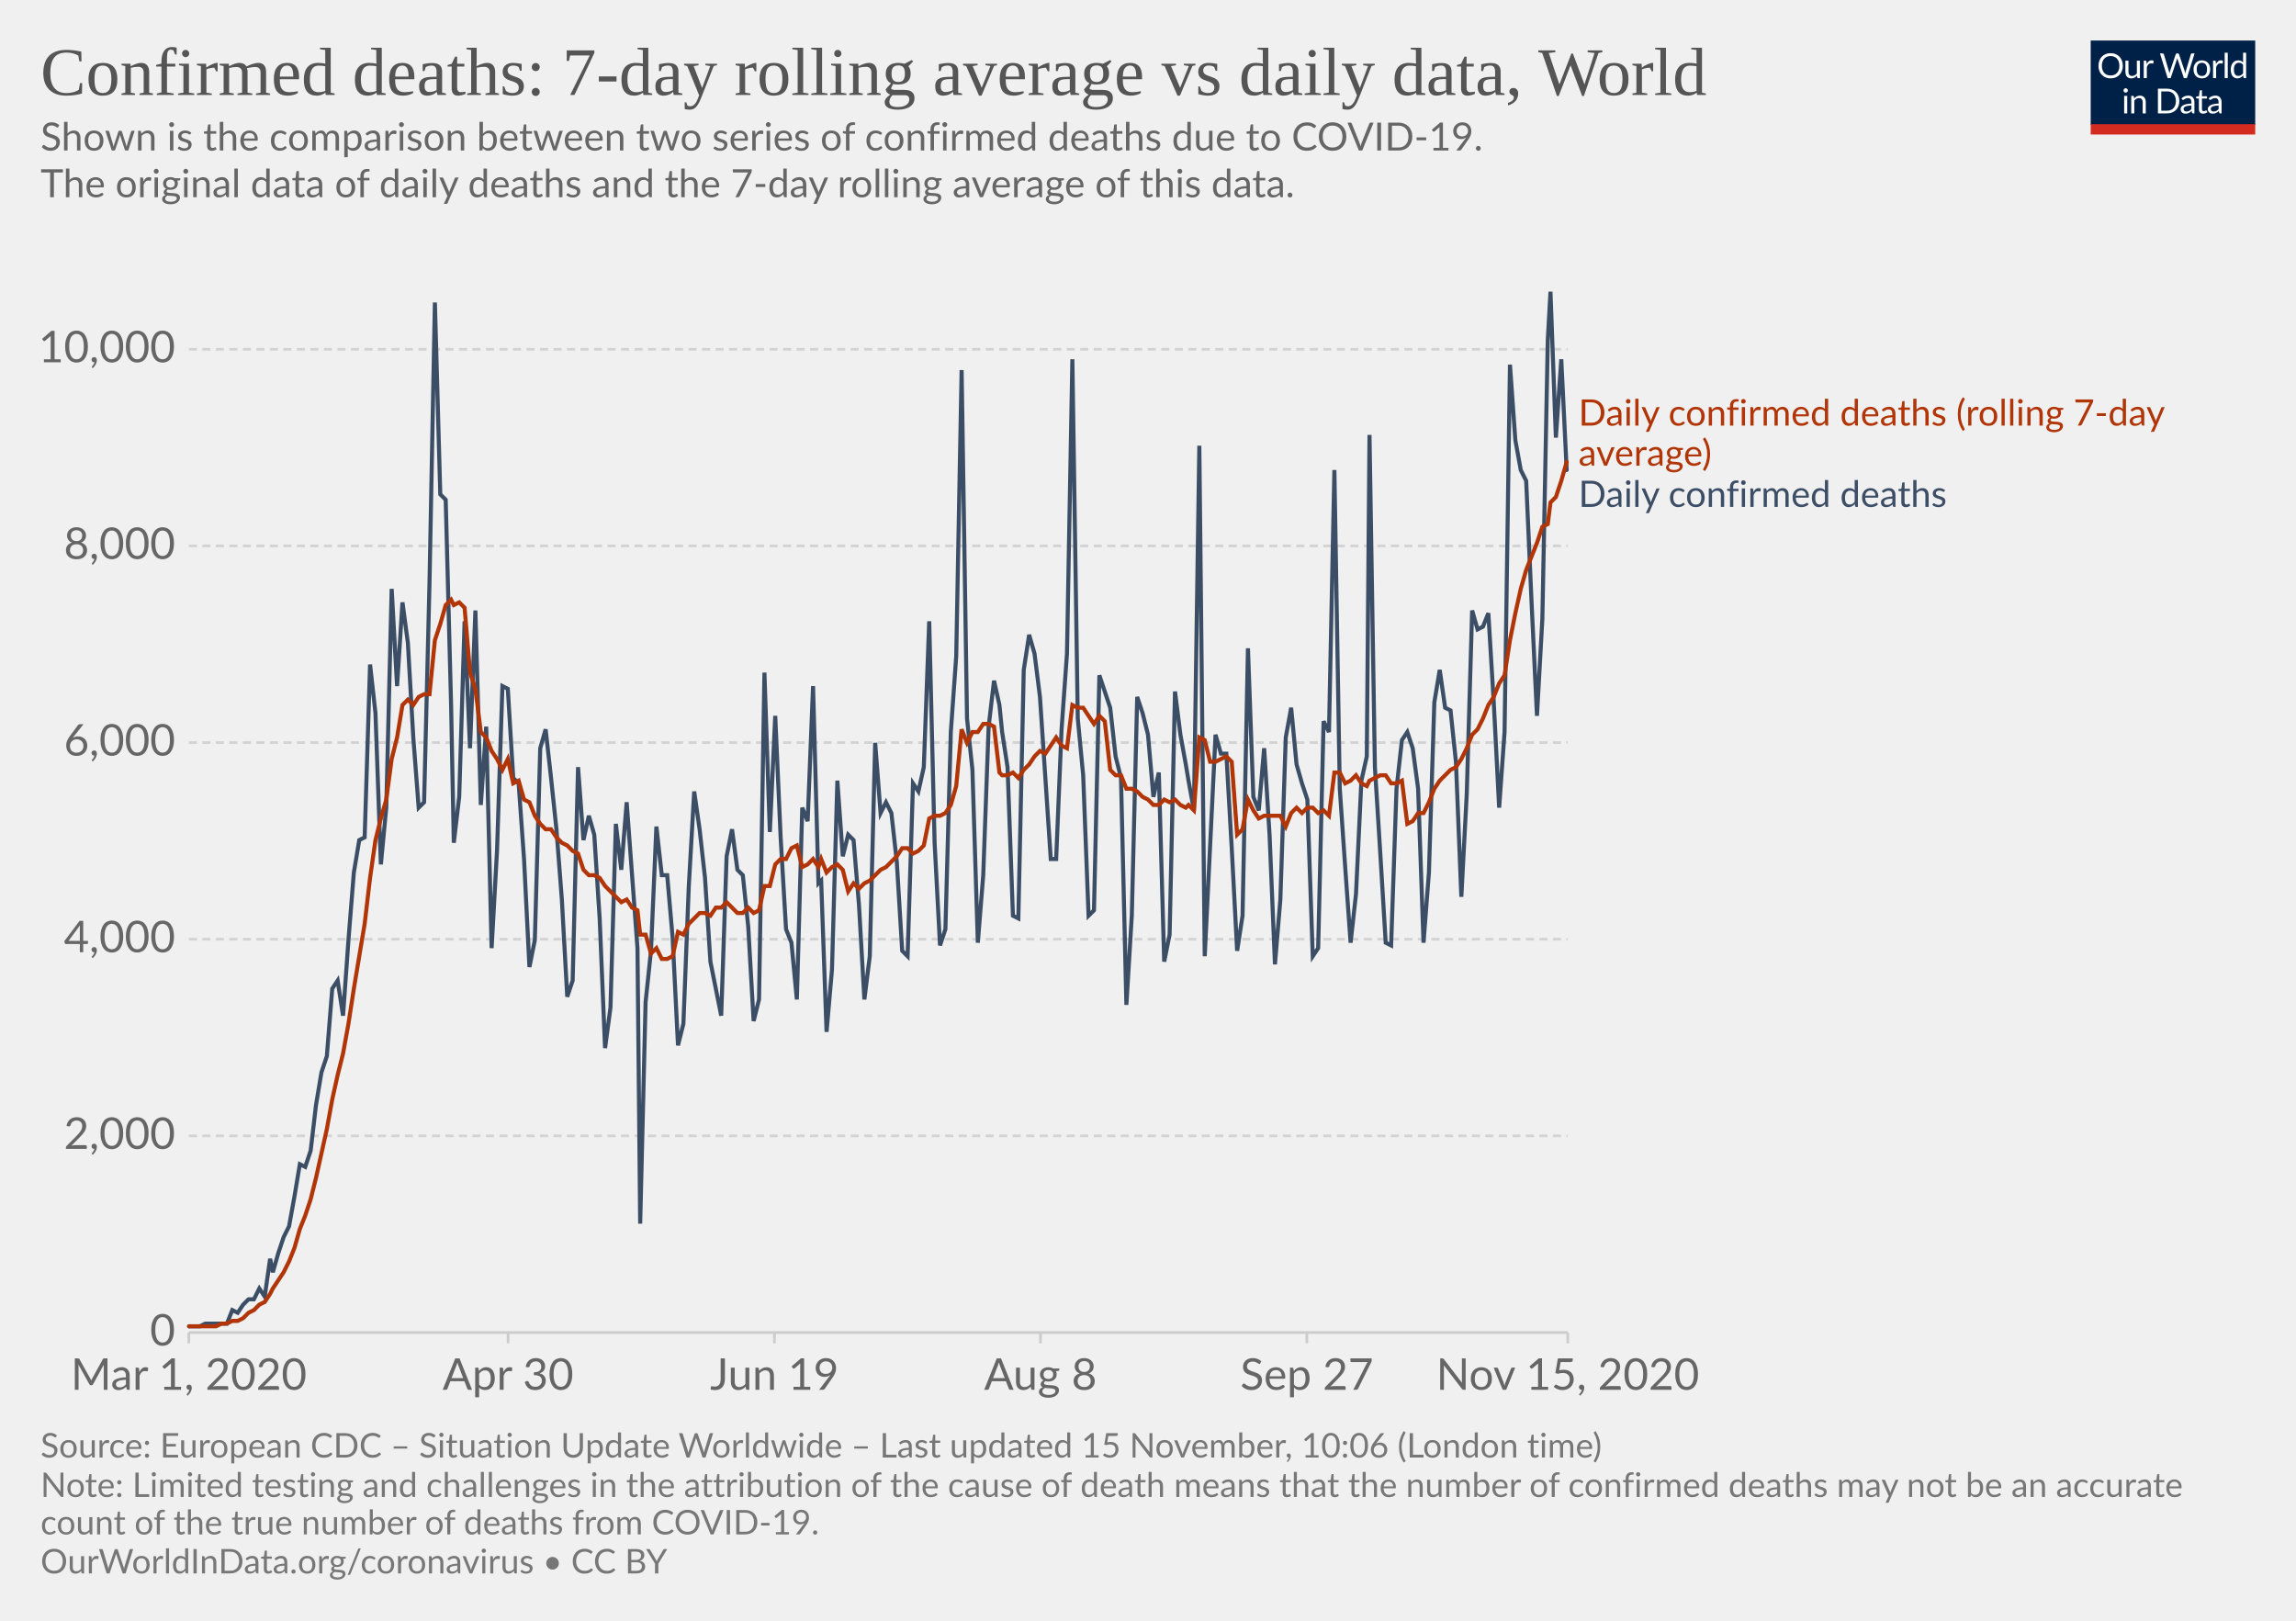
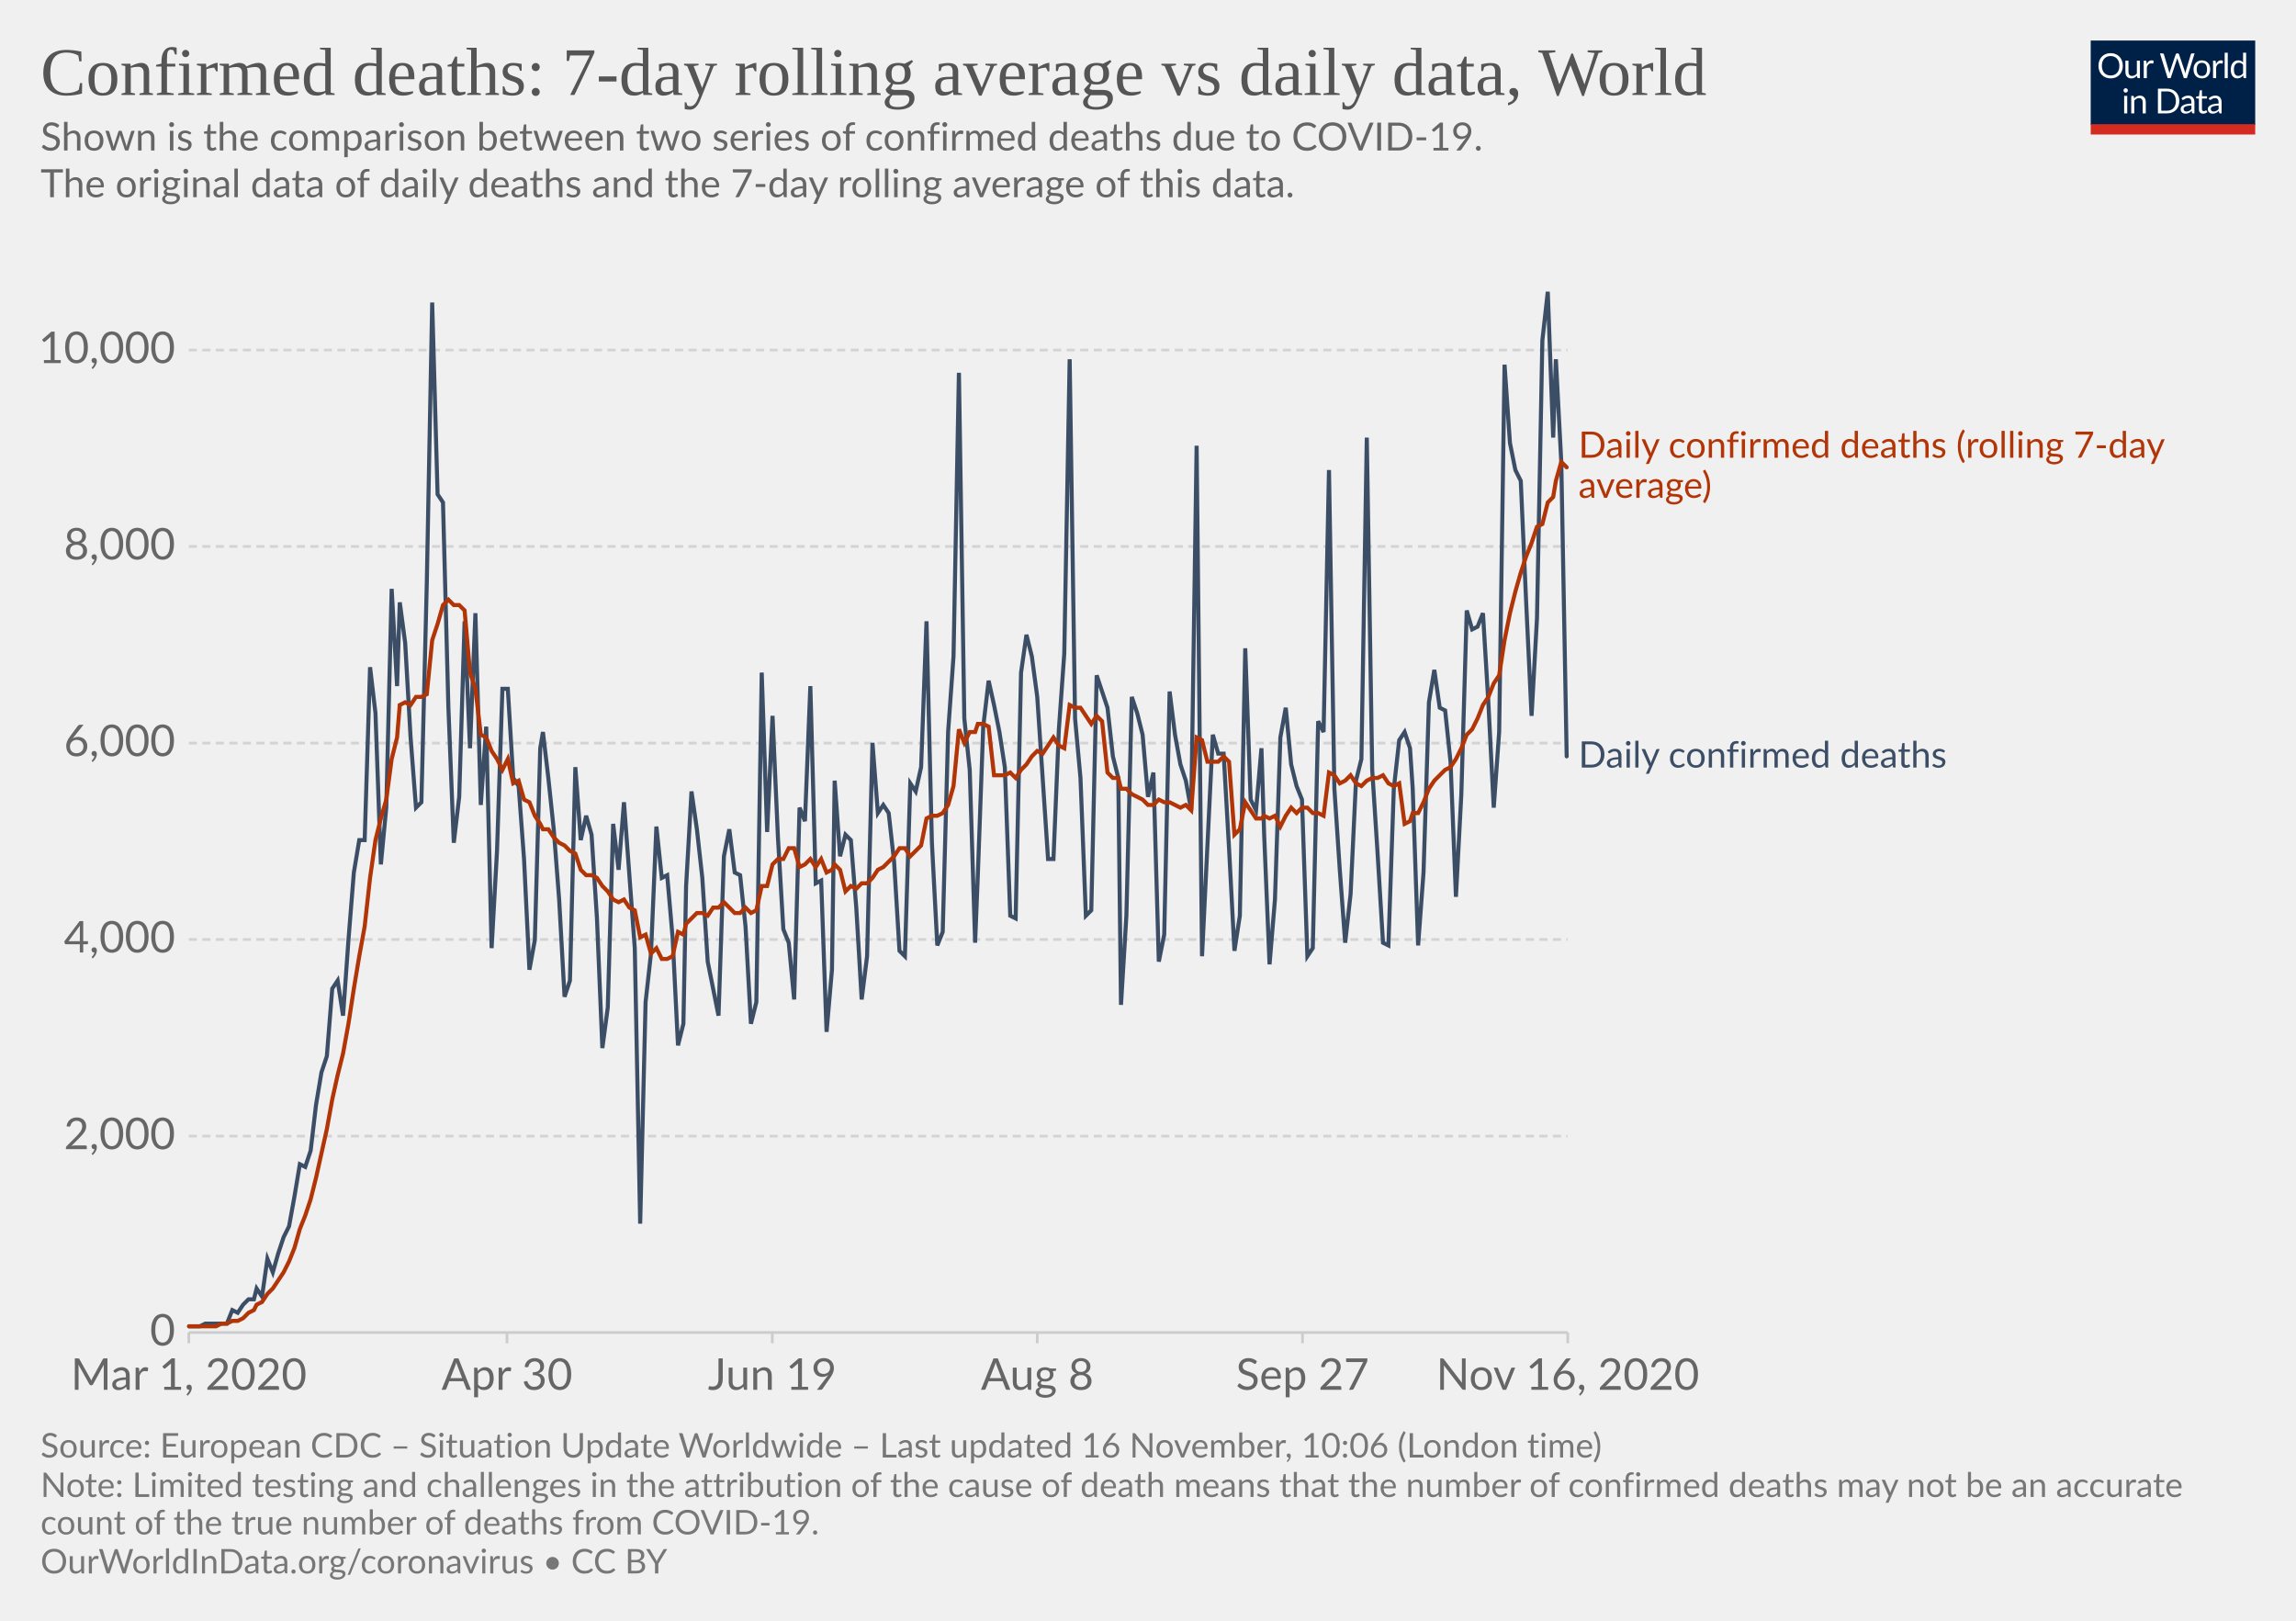
<svg xmlns="http://www.w3.org/2000/svg" version="1.1" style="background-color:#fff;-webkit-font-smoothing:antialiased" width="850" height="600" viewBox="0 0 850 600" font-family="Lato,'Helvetica Neue',Helvetica,Arial,sans-serif" font-size="18" text-rendering="optimizeLegibility">
  <g class="HeaderView">
    <g transform="matrix(.29 0 0 .29 774 15)">
      <svg width="210" height="120" viewBox="0 0 210 120" fill="none">
        <g clip-path="url(#clip0)">
          <path d="M0 0h210v107.89H0V0z" fill="#002147" />
          <path d="M40.98 32.25c0 2.36-.38 4.53-1.12 6.51a14.26 14.26 0 01-8.1 8.4c-1.9.78-4.02 1.17-6.34 1.17a16.6 16.6 0 01-6.33-1.17 14.31 14.31 0 01-8.08-8.4 18.29 18.29 0 01-1.12-6.51c0-2.36.38-4.53 1.12-6.5a14.32 14.32 0 018.07-8.44c1.92-.8 4.03-1.19 6.34-1.19 2.32 0 4.43.4 6.34 1.19 1.92.8 3.56 1.9 4.93 3.34a14.87 14.87 0 013.17 5.1 18.1 18.1 0 011.12 6.5zm-4.38 0c0-1.94-.26-3.68-.8-5.22a10.91 10.91 0 00-2.24-3.89 9.68 9.68 0 00-3.52-2.46 11.95 11.95 0 00-4.62-.86c-1.68 0-3.21.28-4.6.86a9.88 9.88 0 00-3.54 2.46 10.91 10.91 0 00-2.24 3.9c-.53 1.53-.8 3.27-.8 5.2 0 1.94.27 3.68.8 5.22a11.17 11.17 0 002.24 3.9 10.01 10.01 0 003.55 2.44c1.38.56 2.9.83 4.6.83 1.7 0 3.24-.27 4.61-.83a9.8 9.8 0 003.52-2.44 11.17 11.17 0 002.25-3.9c.53-1.54.8-3.28.8-5.21zm26.22-6.54V48H60.5c-.56 0-.9-.27-1.05-.81l-.31-2.4a12.45 12.45 0 01-3.26 2.6c-1.2.64-2.58.96-4.13.96-1.22 0-2.3-.2-3.24-.6a6.52 6.52 0 01-2.33-1.7 7.37 7.37 0 01-1.43-2.67c-.3-1.04-.46-2.2-.46-3.45V25.7h3.91v14.22c0 1.68.38 2.99 1.15 3.91.77.93 1.96 1.39 3.54 1.39 1.16 0 2.24-.27 3.23-.82a10.42 10.42 0 002.8-2.28V25.7h3.91zm8.61 4.47a9.94 9.94 0 012.6-3.56 5.64 5.64 0 013.76-1.3c.47 0 .92.05 1.34.15.44.1.83.27 1.17.49l-.3 2.92c-.09.37-.3.55-.66.55-.2 0-.5-.04-.9-.13a6.21 6.21 0 00-3.24.18c-.54.2-1.03.5-1.47.92-.42.4-.81.9-1.17 1.5-.33.58-.64 1.26-.92 2.02V48H67.7V25.71h2.25c.42 0 .72.08.88.25.16.16.27.44.33.83l.26 3.39zm61.16-13.7L122.75 48h-3.82l-7.99-24.05a21.95 21.95 0 01-.42-1.58 38.36 38.36 0 01-.44 1.58L102.05 48h-3.83L88.4 16.47h3.54c.38 0 .7.1.95.29.26.2.43.43.5.73l6.52 21.9c.1.4.2.83.28 1.28.1.46.2.94.29 1.46l.3-1.46c.12-.47.25-.9.38-1.27l7.41-21.91c.1-.25.26-.48.51-.69.27-.22.58-.33.95-.33h1.23c.38 0 .69.1.92.29.24.2.41.43.53.73l7.4 21.9a28.4 28.4 0 01.68 2.62 29.52 29.52 0 01.52-2.61l6.54-21.91c.07-.27.23-.5.48-.7.27-.21.58-.32.95-.32h3.32zm9.35 8.88c1.63 0 3.1.27 4.4.82a9.43 9.43 0 015.46 5.94c.5 1.4.74 2.98.74 4.73 0 1.76-.25 3.34-.74 4.75a9.43 9.43 0 01-5.46 5.92c-1.3.52-2.77.79-4.4.79-1.64 0-3.12-.27-4.44-.8a9.42 9.42 0 01-3.35-2.3c-.92-1-1.63-2.2-2.13-3.61-.49-1.41-.73-3-.73-4.75s.24-3.33.73-4.73c.5-1.43 1.2-2.64 2.13-3.63a9.4 9.4 0 013.35-2.31c1.32-.55 2.8-.82 4.44-.82zm0 19.89c2.2 0 3.84-.73 4.93-2.2 1.08-1.48 1.63-3.54 1.63-6.18 0-2.66-.55-4.72-1.63-6.2-1.09-1.49-2.73-2.23-4.93-2.23-1.12 0-2.09.2-2.93.57a5.7 5.7 0 00-2.06 1.65 7.5 7.5 0 00-1.24 2.67c-.26 1.04-.4 2.22-.4 3.54 0 2.64.55 4.7 1.64 6.18 1.1 1.47 2.76 2.2 4.99 2.2zm17.97-15.07a9.94 9.94 0 012.6-3.56 5.64 5.64 0 013.76-1.3c.47 0 .91.05 1.34.15.44.1.83.27 1.16.49l-.28 2.92c-.09.37-.31.55-.66.55-.2 0-.5-.04-.9-.13a6.2 6.2 0 00-3.24.18c-.54.2-1.03.5-1.47.92-.43.4-.82.9-1.17 1.5a13.1 13.1 0 00-.92 2.02V48h-3.94V25.71h2.24c.43 0 .72.08.88.25.17.16.28.44.33.83l.27 3.39zm15.04-14.59V48h-3.92V15.6h3.92zm19.55 15.43a6.22 6.22 0 00-2.38-2.05 6.7 6.7 0 00-2.86-.6c-2.07 0-3.66.75-4.77 2.23-1.12 1.48-1.68 3.6-1.68 6.33 0 1.46.13 2.7.38 3.74a7.29 7.29 0 001.1 2.56 4.35 4.35 0 001.78 1.45c.7.3 1.5.46 2.4.46 1.29 0 2.41-.3 3.36-.88a9.6 9.6 0 002.67-2.49V31.02zm3.91-15.43V48h-2.33c-.56 0-.9-.27-1.06-.81l-.35-2.71a12.13 12.13 0 01-3.25 2.77 8.28 8.28 0 01-4.23 1.06 7.31 7.31 0 01-6.14-2.9c-.73-.96-1.3-2.15-1.69-3.57a18.35 18.35 0 01.07-9.48 11.29 11.29 0 011.89-3.7 8.7 8.7 0 017.06-3.34 7.96 7.96 0 016.12 2.62V15.59h3.91zM46.61 70.71V93H42.7V70.71h3.91zm.84-7c0 .39-.08.75-.24 1.09a2.81 2.81 0 01-1.52 1.47 2.67 2.67 0 01-2.16 0 2.9 2.9 0 01-1.45-1.47 2.67 2.67 0 010-2.16c.15-.35.35-.65.6-.9.25-.27.53-.47.85-.62a2.67 2.67 0 012.16 0c.35.15.65.35.9.62.27.25.47.55.62.9.16.34.24.7.24 1.08zm7.97 10.24c.49-.54 1-1.04 1.54-1.48a9.85 9.85 0 013.66-1.84 8.96 8.96 0 015.43.35c.94.4 1.72.97 2.33 1.71a7.36 7.36 0 011.43 2.67c.32 1.04.49 2.19.49 3.45V93h-3.94V78.81c0-1.69-.4-3-1.17-3.92-.76-.93-1.93-1.4-3.5-1.4a6.6 6.6 0 00-3.25.83c-1 .56-1.92 1.31-2.77 2.27V93h-3.94V70.71h2.35c.56 0 .9.28 1.04.82l.3 2.42zm57.7 3.3c0 2.36-.37 4.5-1.11 6.44a14.3 14.3 0 01-3.17 4.98 14.1 14.1 0 01-4.93 3.2c-1.9.76-4.02 1.13-6.33 1.13H85.8V61.47h11.77c2.31 0 4.42.39 6.33 1.15a13.8 13.8 0 018.1 8.18 17.75 17.75 0 011.12 6.45zm-4.37 0c0-1.94-.26-3.67-.8-5.2a10.94 10.94 0 00-2.23-3.87 9.57 9.57 0 00-3.53-2.42 12.23 12.23 0 00-4.61-.83h-7.5v24.62h7.5c1.7 0 3.24-.28 4.61-.84a9.7 9.7 0 003.53-2.4 10.94 10.94 0 002.24-3.87c.53-1.53.8-3.26.8-5.2zm19.8 5.72c-1.8.06-3.34.2-4.62.44-1.26.22-2.3.51-3.1.88-.8.36-1.37.8-1.74 1.3-.35.5-.53 1.05-.53 1.67 0 .58.1 1.1.3 1.52a3 3 0 00.76 1.05c.34.27.73.46 1.17.6.45.11.94.17 1.45.17a7.28 7.28 0 003.5-.81 11.95 11.95 0 002.82-2.2v-4.62zm-12.65-9.11a12.73 12.73 0 013.98-2.66c1.43-.59 3-.88 4.73-.88 1.25 0 2.36.2 3.33.61a6.81 6.81 0 013.94 4.38c.33 1.04.5 2.19.5 3.43V93h-1.74a1.8 1.8 0 01-.88-.18c-.2-.13-.36-.38-.48-.74l-.44-2.12c-.59.55-1.16 1.03-1.72 1.46a9.48 9.48 0 01-3.74 1.7c-.69.15-1.46.23-2.3.23-.87 0-1.69-.12-2.45-.35a5.34 5.34 0 01-3.34-2.93 6.64 6.64 0 01-.49-2.64c0-.88.25-1.72.73-2.53a6.33 6.33 0 012.35-2.17c1.09-.63 2.5-1.15 4.25-1.54 1.75-.41 3.89-.65 6.42-.7v-1.75c0-1.73-.37-3.03-1.12-3.91-.75-.9-1.84-1.34-3.28-1.34-.97 0-1.78.12-2.44.37-.64.23-1.2.5-1.7.81l-1.23.82c-.33.23-.67.35-1 .35-.27 0-.5-.07-.69-.2a2.1 2.1 0 01-.48-.53l-.7-1.25zm27.67 19.5c-1.76 0-3.12-.5-4.07-1.48-.94-.98-1.41-2.4-1.41-4.25V74h-2.68a.9.9 0 01-.6-.2c-.16-.14-.24-.36-.24-.66v-1.56l3.65-.46.9-6.89a.9.9 0 01.29-.52.88.88 0 01.62-.22H142v7.67h6.44V74H142v13.38c0 .94.22 1.63.68 2.09.45.45 1.04.68 1.76.68a3.21 3.21 0 001.85-.53l.55-.35c.16-.12.3-.18.41-.18.2 0 .4.13.55.38l1.15 1.87a7.45 7.45 0 01-2.44 1.5c-.96.35-1.94.52-2.95.52zm19.68-10.4c-1.8.07-3.34.21-4.62.45-1.26.22-2.3.51-3.1.88-.8.36-1.37.8-1.74 1.3-.35.5-.53 1.05-.53 1.67 0 .58.1 1.1.3 1.52.18.42.44.77.76 1.05.34.27.73.46 1.17.6.45.11.94.17 1.45.17a7.3 7.3 0 003.5-.81 12.04 12.04 0 002.82-2.2v-4.62zm-12.65-9.1a12.72 12.72 0 013.99-2.66c1.42-.59 3-.88 4.72-.88 1.25 0 2.36.2 3.33.61a6.81 6.81 0 013.94 4.38c.33 1.04.5 2.19.5 3.43V93h-1.74a1.8 1.8 0 01-.88-.18c-.2-.13-.36-.38-.48-.74l-.44-2.12c-.59.55-1.16 1.03-1.72 1.46a9.48 9.48 0 01-3.74 1.7c-.69.15-1.46.23-2.3.23-.87 0-1.69-.12-2.45-.35a5.33 5.33 0 01-3.34-2.93 6.62 6.62 0 01-.49-2.64c0-.88.25-1.72.73-2.53a6.33 6.33 0 012.35-2.17c1.09-.63 2.5-1.15 4.25-1.54a31.2 31.2 0 016.42-.7v-1.75c0-1.73-.37-3.03-1.12-3.91-.75-.9-1.84-1.34-3.28-1.34-.97 0-1.78.12-2.44.37-.64.23-1.2.5-1.7.81-.46.3-.87.57-1.22.82-.34.23-.68.35-1.02.35-.26 0-.49-.07-.68-.2a1.88 1.88 0 01-.48-.53l-.7-1.25z" fill="#fff" />
          <path fill="#D42B21" d="M0 106.79h210V120H0z" />
        </g>
        <defs>
          <clipPath id="clip0">
            <path fill="#fff" d="M0 0h210v120H0z" />
          </clipPath>
        </defs>
      </svg>
    </g>
    <a href="https://ourworldindata.org/grapher/daily-confirmed-deaths-comparison-with-rolling-average?time=2020-03-01..latest" target="_blank" rel="noopener" font-family="&quot;Playfair Display&quot;,Georgia,&quot;Times New Roman&quot;,serif">
      <text font-size="25.2" x="15" y="35.2" fill="#555">
        <tspan x="15" y="35.16">Confirmed deaths: 7-day rolling average vs daily data, World</tspan>
      </text>
    </a>
    <text font-size="14.4" x="15" y="55.7" fill="#666">
      <tspan x="15" y="55.72">Shown is the comparison between two series of confirmed deaths due to COVID-19.</tspan>
      <tspan x="15" y="73"> The original data of daily deaths and the 7-day rolling average of this data.</tspan>
      <tspan x="15" y="90.28" />
    </text>
  </g>
  <g class="LineChart">
    <defs>
      <clipPath id="a">
        <path d="M59.9 0h830v813.4h-830z" />
      </clipPath>
    </defs>
    <g class="DualAxisView">
      <g class="HorizontalAxis">
-         <path stroke="#ccc" d="M69.9 493.3v4M188.1 493.3v4M286.7 493.3v4M385.2 493.3v4M483.8 493.3v4M580.4 493.3v4" />
+         <path stroke="#ccc" d="M69.9 493.3v4M187.7 493.3v4M285.9 493.3v4M384 493.3v4M482.2 493.3v4M580.4 493.3v4" />
        <text x="69.9" y="514.5" fill="#666" text-anchor="middle" font-size="16.2">Mar 1, 2020</text>
-         <text x="188.1" y="514.5" fill="#666" text-anchor="middle" font-size="16.2">Apr 30</text>
-         <text x="286.7" y="514.5" fill="#666" text-anchor="middle" font-size="16.2">Jun 19</text>
-         <text x="385.2" y="514.5" fill="#666" text-anchor="middle" font-size="16.2">Aug 8</text>
-         <text x="483.8" y="514.5" fill="#666" text-anchor="middle" font-size="16.2">Sep 27</text>
-         <text x="580.4" y="514.5" fill="#666" text-anchor="middle" font-size="16.2">Nov 15, 2020</text>
+         <text x="187.7" y="514.5" fill="#666" text-anchor="middle" font-size="16.2">Apr 30</text>
+         <text x="285.9" y="514.5" fill="#666" text-anchor="middle" font-size="16.2">Jun 19</text>
+         <text x="384" y="514.5" fill="#666" text-anchor="middle" font-size="16.2">Aug 8</text>
+         <text x="482.2" y="514.5" fill="#666" text-anchor="middle" font-size="16.2">Sep 27</text>
+         <text x="580.4" y="514.5" fill="#666" text-anchor="middle" font-size="16.2">Nov 16, 2020</text>
      </g>
      <g class="VerticalAxis" fill="#666" dominant-baseline="middle" text-anchor="end" font-size="16.2">
        <text x="64.9" y="493.3">0</text>
-         <text x="64.9" y="420.5">2,000</text>
-         <text x="64.9" y="347.7">4,000</text>
-         <text x="64.9" y="274.9">6,000</text>
-         <text x="64.9" y="202.1">8,000</text>
-         <text x="64.9" y="129.3">10,000</text>
+         <text x="64.9" y="420.6">2,000</text>
+         <text x="64.9" y="347.8">4,000</text>
+         <text x="64.9" y="275.1">6,000</text>
+         <text x="64.9" y="202.3">8,000</text>
+         <text x="64.9" y="129.6">10,000</text>
      </g>
      <g class="AxisGridLines horizontalLines">
        <path stroke="#ccc" d="M69.9 493.3h510.46" />
-         <path stroke="#d3d3d3" stroke-dasharray="3,2" d="M69.9 420.5h510.46M69.9 347.7h510.46M69.9 274.9h510.46M69.9 202.1h510.46M69.9 129.3h510.46" />
+         <path stroke="#d3d3d3" stroke-dasharray="3,2" d="M69.9 420.6h510.46M69.9 347.8h510.46M69.9 275.1h510.46M69.9 202.3h510.46M69.9 129.6h510.46" />
      </g>
    </g>
    <g clip-path="url(#a)">
      <g class="LineLabels" cursor="default">
        <g class="legendMark">
-           <text font-size="13.5" x="584.4" y="157.6" fill="#B13507">
-             <tspan x="584.36" y="157.55">Daily confirmed deaths (rolling 7-day</tspan>
-             <tspan x="584.36" y="172.4">average)</tspan>
+           <text font-size="13.5" x="584.4" y="169.4" fill="#B13507">
+             <tspan x="584.36" y="169.45">Daily confirmed deaths (rolling 7-day</tspan>
+             <tspan x="584.36" y="184.3">average)</tspan>
          </text>
        </g>
        <g class="legendMark">
-           <text font-size="13.5" x="584.4" y="187.7" fill="#3C4E66">
-             <tspan x="584.36" y="187.65">Daily confirmed deaths</tspan>
+           <text font-size="13.5" x="584.4" y="284.2" fill="#3C4E66">
+             <tspan x="584.36" y="284.15">Daily confirmed deaths</tspan>
          </text>
        </g>
      </g>
      <g class="Lines">
        <g class="key-World_0">
-           <path stroke="#3C4E66" stroke-linecap="round" d="M70 491h4l2-1h8l2-5 2 1 2-3 2-2h2l2-4 2 3 2-14 1 5 2-7 2-6 2-4 2-11 2-12 2 1 2-6 2-17 2-12 2-6 2-25 2-3 2 13 2-28 2-25 2-12 2-1 2-64 2 18 2 56 2-21 2-81 2 36 2-31 2 15 2 35 2 26 2-2 2-81 2-104 2 71 2 2 2 76 1 51 2-17 2-65 2 47 2-51 2 72 2-29 2 82 2-36 2-61 2 1 2 33 2 2 2 28 2 40 2-10 2-71 2-7 2 18 2 19 2 26 2 36 2-6 2-79 2 27 2-9 2 7 2 31 2 48 2-15 2-68 2 17 2-25 2 27 2 27 1 102 2-82 2-19 2-46 2 18h2l2 23 2 40 2-8 2-51 2-35 2 14 2 18 2 31 2 10 2 10 2-59 2-10 2 15 2 2 2 19 2 35 2-8 2-121 2 59 2-43 2 45 2 34 2 5 2 21 2-71 2 5 2-50 2 73 1-1 2 56 2-23 2-70 2 28 2-8 2 2 2 24 2 35 2-16 2-79 2 26 2-4 2 4 2 18 2 33 2 2 2-64 2 3 2-9 2-54 2 82 2 38 2-6 2-73 2-28 2-106 2 129 2 19 2 64 2-25 2-55 2-17 2 9 1 10 2 13 2 55 2 1 2-92 2-13 2 7 2 16 2 30 2 30h2l2-48 2-28 2-109 2 133 2 21 2 52 2-2 2-87 2 6 2 6 2 18 2 8 2 84 2-33 2-81 2 6 2 8 2 23 2-9 2 70 2-10 2-90 2 16 2 11 1 6 2 11 2-135 2 189 2-41 2-41 2 7h2l2 35 2 38 2-13 2-99 2 55 2 5 2-23 2 32 2 48 2-24 2-60 2-11 2 21 2 7 2 6 2 58 2-3 2-84 2 4 2-97 2 118 2 29 2 28 2-18 2-42 2-9 1-119 2 123 2 32 2 33 2 1 2-58 2-18 2-3 2 6 2 15 2 57 2-26 2-63 2-12 2 14 2 1 2 19 2 50 2-38 2-68 2 7 2-1 2-5 2 33 2 39 2-28 2-136 2 28 2 11 2 4 2 45 2 42 2-36 2-103 1-18 2 54 2-29 2 41" fill="none" stroke-width="1.5" />
+           <path stroke="#3C4E66" stroke-linecap="round" d="M70 491h4l2-1h8l2-5 2 1 2-3 2-2h2l1-4 2 3 2-14 2 5 2-7 2-6 2-4 2-11 2-12 2 1 2-6 2-17 2-12 2-6 2-25 2-3 2 13 2-28 2-25 2-12h2l2-64 2 17 2 56 2-21 2-81 2 36 1-31 2 15 2 35 2 26 2-2 2-81 2-104 2 71 2 3 2 76 2 50 2-17 2-65 2 47 2-50 2 71 2-29 2 82 2-36 2-60h2l2 33 2 3 2 27 2 41 2-11 2-71 1-6 2 17 2 19 2 26 2 36 2-6 2-79 2 27 2-9 2 7 2 31 2 48 2-15 2-68 2 17 2-25 2 27 2 27 2 102 2-82 2-18 2-47 2 19 2-1 2 23 2 40 2-8 1-51 2-35 2 14 2 18 2 31 2 10 2 10 2-59 2-10 2 16 2 1 2 19 2 36 2-8 2-122 2 59 2-43 2 45 2 34 2 5 2 21 2-71 2 5 2-50 2 73 2-1 2 56 2-23 1-70 2 28 2-8 2 2 2 25 2 34 2-16 2-79 2 26 2-3 2 3 2 18 2 33 2 2 2-64 2 3 2-9 2-54 2 82 2 38 2-5 2-74 2-28 2-105 2 128 2 19 2 64 1-25 2-55 2-17 2 9 2 10 2 13 2 55 2 1 2-91 2-14 2 8 2 15 2 30 2 30h2l2-48 2-28 2-109 2 133 2 22 2 51 2-2 2-87 2 6 2 6 2 18 2 8 1 84 2-33 2-81 2 6 2 8 2 23 2-9 2 70 2-10 2-90 2 16 2 11 2 6 2 11 2-135 2 189 2-41 2-41 2 7h2l2 35 2 38 2-13 2-99 2 56 2 4 2-23 1 32 2 48 2-24 2-60 2-11 2 21 2 8 2 5 2 58 2-3 2-84 2 4 2-97 2 118 2 30 2 27 2-18 2-42 2-8 2-119 2 123 2 31 2 33 2 1 2-58 2-18 2-3 2 6 1 15 2 58 2-27 2-63 2-12 2 14 2 1 2 19 2 50 2-38 2-68 2 7 2-1 2-5 2 33 2 39 2-28 2-136 2 29 2 10 2 4 2 45 2 42 2-36 2-103 2-18 2 54 1-29 2 38 2 109" fill="none" stroke-width="1.5" />
        </g>
        <g class="key-World_1">
-           <path stroke="#B13507" stroke-linecap="round" d="M70 491h10l2-1h2l2-1h2l2-1 2-2 2-1 2-2 2-1 2-3 1-2 2-3 2-3 2-4 2-5 2-7 2-5 2-6 2-8 2-9 2-9 2-11 2-9 2-8 2-11 2-13 2-12 2-12 2-17 2-14 2-8 2-7 2-15 2-8 2-12 2-2 2 2 2-3 2-1h2l2-20 2-6 2-7 2-2 1 2 2-1 2 2 2 24 2 6 2 16 2 2 2 5 2 3 2 4 2-4 2 9 2-1 2 7 2 1 2 5 2 3 2 2h2l2 3 2 2 2 1 2 2 2 1 2 6 2 2h2l2 1 2 3 2 2 2 2 2 2 2-1 2 3 2 1 1 9h2l2 7 2-2 2 4h2l2-1 2-9 2 1 2-4 2-2 2-2h2l2 1 2-3h2l2-2 2 2 2 2h2l2-2 2 2 2-1 2-9h2l2-8 2-2h2l2-4 2-1 2 8 2-1 2-2 2 3 1-3 2 5 2-2 2-1 2 2 2 8 2-3 2 2 2-2 2-1 2-2 2-2 2-1 2-2 2-2 2-3h2l2 2 2-1 2-2 2-10 2-1h2l2-1 2-3 2-7 2-21 2 5 2-4h2l2-3h2l2 1 2 17 1 1h2l2-1 2 2 2-3 2-2 2-3 2-2 2 1 2-3 2-3 2 3 2 1 2-16 2 1h2l2 3 2 3 2-3 2 2 2 18 2 2h2l2 5h2l2 1 2 2 2 1 2 2h2l2-2 2 1 2-1 2 2 2 1 1-1 2 2 2-27 2 1 2 8h2l2-1 2-1 2 2 2 27 2-2 2-11 2 4 2 3 2-1h6l2 4 2-5 2-2 2 2 2-2h2l2 2 2-1 2 2 2-16h2l2 4 2-1 2-2 2 3 2 1 1-2 2-1 2-1h2l2 3h2l2-1 2 16 2-1 2-3h2l2-4 2-5 2-3 2-2 2-2 2-1 2-3 2-4 2-5 2-2 2-4 2-5 2-3 2-5 2-3 2-13 2-10 2-9 2-7 2-5 2-5 2-6 2-1 1-8 2-2 2-6 2-7" fill="none" stroke-width="1.5" />
+           <path stroke="#B13507" stroke-linecap="round" d="M70 491h10l2-1h2l2-1h2l2-1 2-2 2-1 1-2 2-1 2-3 2-2 2-3 2-3 2-4 2-5 2-7 2-5 2-6 2-8 2-9 2-9 2-11 2-9 2-8 2-11 2-13 2-12 2-11 2-18 2-14 2-8 2-7 2-15 2-8 1-12 2-1 2 1 2-3h2l2-1 2-20 2-6 2-7 2-2 2 2h2l2 2 2 23 2 6 2 17 2 1 2 5 2 3 2 4 2-4 2 9 2-1 2 7 2 1 2 5 2 3 1 2h2l2 3 2 2 2 1 2 2 2 1 2 6 2 2h2l2 1 2 3 2 2 2 3 2 1 2-1 2 3 2 1 2 10 2-1 2 7 2-2 2 4h2l2-1 2-9 2 1 1-4 2-2 2-2h2l2 1 2-3h2l2-2 2 2 2 2h2l2-2 2 2 2-1 2-9h2l2-8 2-2h2l2-4h2l2 7 2-1 2-2 2 3 2-3 2 5 2-1 1-2 2 2 2 8 2-2 2 1 2-2h2l2-2 2-3 2-1 2-2 2-2 2-3h2l2 3 2-2 2-2 2-10 2-1h2l2-1 2-3 2-7 2-21 2 5 2-4h2l1-3h2l2 1 2 18h4l2-1 2 2 2-3 2-2 2-3 2-2 2 1 2-3 2-3 2 3 2 1 2-16 2 1h2l2 3 2 3 2-3 2 2 2 19 2 2h2l1 4h2l2 2 2 1 2 1 2 2h2l2-2 2 1h2l2 1 2 1 2-1 2 2 2-27 2 1 2 8h4l2-2 2 2 2 27 2-2 2-10 2 3 2 3h2l1-1 2 1 2-1 2 4 2-4 2-3 2 2 2-2h2l2 2h2l2 1 2-16 2 1 2 3 2-1 2-2 2 3 2 1 2-2 2-1h2l2-1 2 3 2 1 2-1 2 15 2-1 1-3h2l2-4 2-5 2-3 2-2 2-2 2-1 2-3 2-4 2-5 2-2 2-4 2-5 2-3 2-5 2-3 2-13 2-10 2-8 2-7 2-6 2-5 2-6 2-1 2-8 2-2 1-6 2-7 2 2" fill="none" stroke-width="1.5" />
        </g>
      </g>
    </g>
  </g>
  <g class="SourcesFooter" fill="#777">
    <g class="clickable" fill="#777">
      <text font-size="12.6" x="15" y="539.6">
-         <tspan x="15" y="539.58">Source: European CDC – Situation Update Worldwide – Last updated 15 November, 10:06 (London time)</tspan>
+         <tspan x="15" y="539.58">Source: European CDC – Situation Update Worldwide – Last updated 16 November, 10:06 (London time)</tspan>
      </text>
    </g>
    <text font-size="12.6" x="15" y="554.2">
      <tspan x="15" y="554.18">Note: Limited testing and challenges in the attribution of the cause of death means that the number of confirmed deaths may not be an accurate</tspan>
      <tspan x="15" y="568.04">count of the true number of deaths from COVID-19.</tspan>
    </text>
    <text font-size="12.6" x="15" y="582.5">
      <tspan x="15" y="582.48">
        <a target="_blank" href="https://ourworldindata.org/coronavirus" fill="#777">OurWorldInData.org/coronavirus</a> • <a class="cclogo" href="http://creativecommons.org/licenses/by/4.0/deed.en_US" target="_blank" fill="#777">CC BY</a>
      </tspan>
    </text>
  </g>
</svg>
